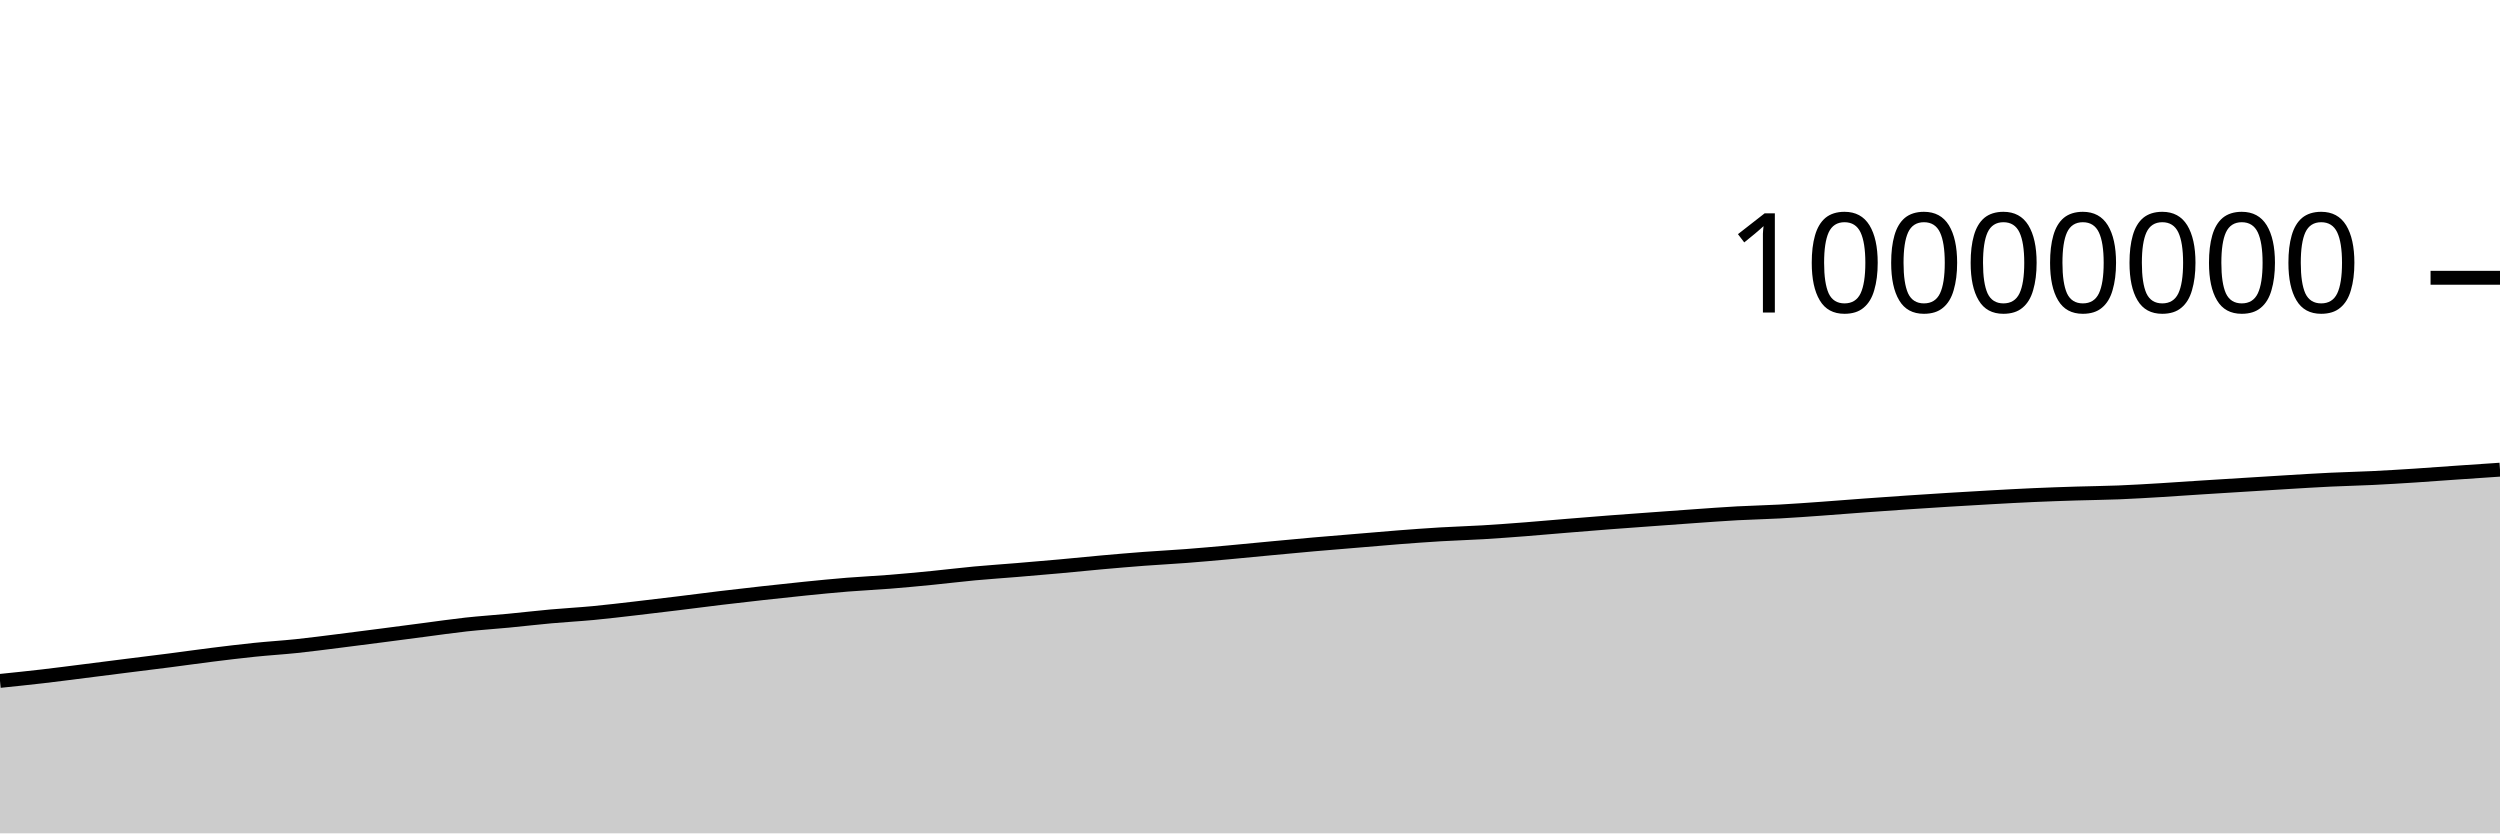
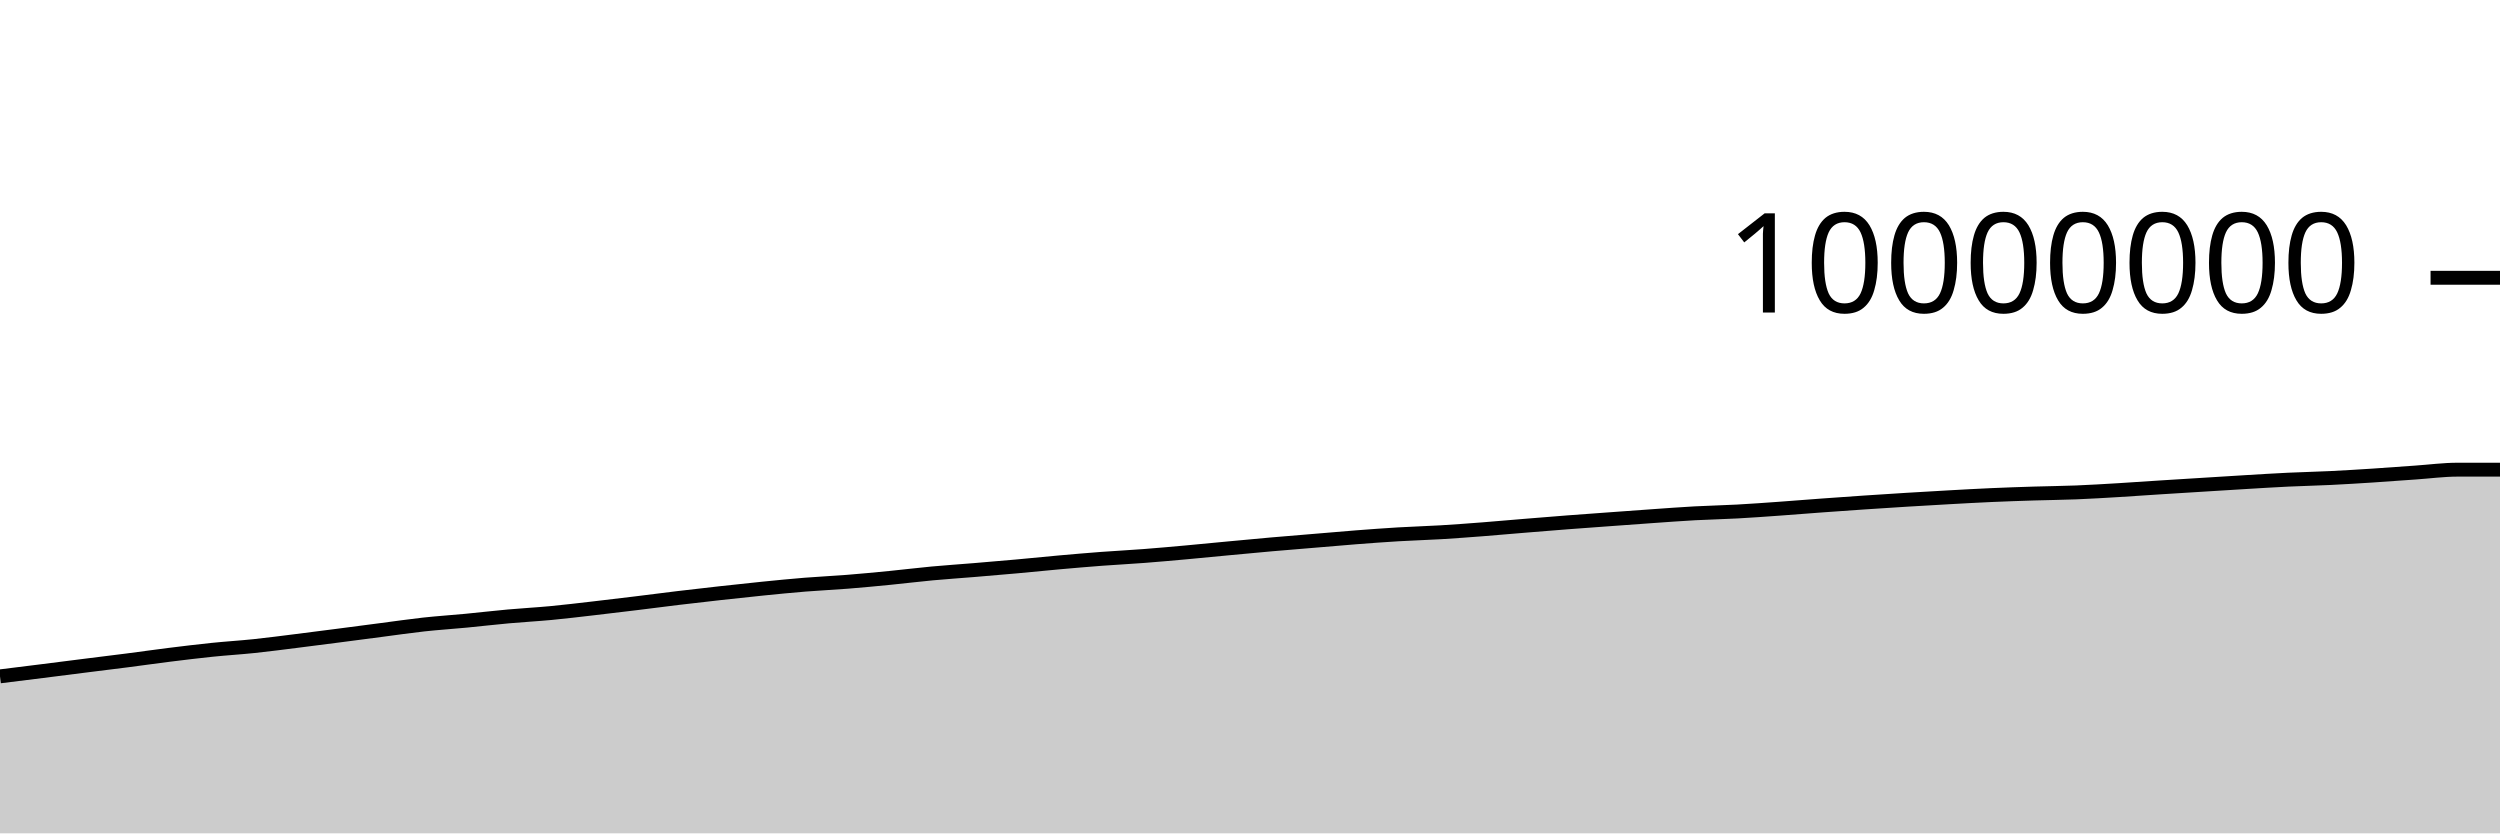
<svg xmlns="http://www.w3.org/2000/svg" viewBox="0 0 180 60">
  <g transform="translate(0,20)">
-     <path class="area" fill="rgba(0, 0, 0, 0.2)" d="M0,29.025C1.017,28.92,2.034,28.816,3.051,28.698C4.068,28.58,5.085,28.446,6.102,28.318C7.119,28.19,8.136,28.059,9.153,27.931C10.169,27.803,11.186,27.68,12.203,27.549C13.22,27.418,14.237,27.272,15.254,27.145C16.271,27.019,17.288,26.894,18.305,26.789C19.322,26.684,20.339,26.623,21.356,26.517C22.373,26.41,23.39,26.275,24.407,26.148C25.424,26.022,26.441,25.888,27.458,25.757C28.475,25.625,29.492,25.49,30.508,25.358C31.525,25.226,32.542,25.076,33.559,24.964C34.576,24.853,35.593,24.788,36.61,24.691C37.627,24.593,38.644,24.473,39.661,24.381C40.678,24.289,41.695,24.236,42.712,24.14C43.729,24.044,44.746,23.92,45.763,23.803C46.78,23.686,47.797,23.563,48.814,23.439C49.831,23.315,50.847,23.18,51.864,23.058C52.881,22.936,53.898,22.82,54.915,22.707C55.932,22.594,56.949,22.483,57.966,22.381C58.983,22.279,60,22.177,61.017,22.095C62.034,22.013,63.051,21.968,64.068,21.887C65.085,21.806,66.102,21.709,67.119,21.609C68.136,21.509,69.153,21.382,70.169,21.287C71.186,21.193,72.203,21.127,73.22,21.042C74.237,20.958,75.254,20.872,76.271,20.78C77.288,20.688,78.305,20.582,79.322,20.491C80.339,20.401,81.356,20.313,82.373,20.236C83.39,20.16,84.407,20.109,85.424,20.031C86.441,19.953,87.458,19.861,88.475,19.769C89.492,19.677,90.508,19.574,91.525,19.479C92.542,19.383,93.559,19.287,94.576,19.197C95.593,19.108,96.61,19.027,97.627,18.942C98.644,18.857,99.661,18.766,100.678,18.687C101.695,18.609,102.712,18.532,103.729,18.472C104.746,18.411,105.763,18.384,106.78,18.323C107.797,18.262,108.814,18.185,109.831,18.107C110.847,18.028,111.864,17.935,112.881,17.852C113.898,17.768,114.915,17.685,115.932,17.607C116.949,17.529,117.966,17.458,118.983,17.383C120,17.309,121.017,17.233,122.034,17.162C123.051,17.091,124.068,17.014,125.085,16.958C126.102,16.903,127.119,16.884,128.136,16.828C129.153,16.773,130.169,16.698,131.186,16.625C132.203,16.553,133.22,16.468,134.237,16.394C135.254,16.319,136.271,16.248,137.288,16.179C138.305,16.111,139.322,16.045,140.339,15.982C141.356,15.92,142.373,15.86,143.39,15.803C144.407,15.747,145.424,15.69,146.441,15.645C147.458,15.6,148.475,15.566,149.492,15.534C150.508,15.502,151.525,15.494,152.542,15.453C153.559,15.412,154.576,15.35,155.593,15.289C156.61,15.228,157.627,15.154,158.644,15.089C159.661,15.024,160.678,14.963,161.695,14.899C162.712,14.836,163.729,14.77,164.746,14.71C165.763,14.649,166.78,14.585,167.797,14.536C168.814,14.488,169.831,14.466,170.847,14.417C171.864,14.367,172.881,14.305,173.898,14.239C174.915,14.174,175.932,14.094,176.949,14.024C177.966,13.954,178.983,13.885,180,13.816L180,40C178.983,40,177.966,40,176.949,40C175.932,40,174.915,40,173.898,40C172.881,40,171.864,40,170.847,40C169.831,40,168.814,40,167.797,40C166.78,40,165.763,40,164.746,40C163.729,40,162.712,40,161.695,40C160.678,40,159.661,40,158.644,40C157.627,40,156.61,40,155.593,40C154.576,40,153.559,40,152.542,40C151.525,40,150.508,40,149.492,40C148.475,40,147.458,40,146.441,40C145.424,40,144.407,40,143.39,40C142.373,40,141.356,40,140.339,40C139.322,40,138.305,40,137.288,40C136.271,40,135.254,40,134.237,40C133.22,40,132.203,40,131.186,40C130.169,40,129.153,40,128.136,40C127.119,40,126.102,40,125.085,40C124.068,40,123.051,40,122.034,40C121.017,40,120,40,118.983,40C117.966,40,116.949,40,115.932,40C114.915,40,113.898,40,112.881,40C111.864,40,110.847,40,109.831,40C108.814,40,107.797,40,106.78,40C105.763,40,104.746,40,103.729,40C102.712,40,101.695,40,100.678,40C99.661,40,98.644,40,97.627,40C96.61,40,95.593,40,94.576,40C93.559,40,92.542,40,91.525,40C90.508,40,89.492,40,88.475,40C87.458,40,86.441,40,85.424,40C84.407,40,83.39,40,82.373,40C81.356,40,80.339,40,79.322,40C78.305,40,77.288,40,76.271,40C75.254,40,74.237,40,73.22,40C72.203,40,71.186,40,70.169,40C69.153,40,68.136,40,67.119,40C66.102,40,65.085,40,64.068,40C63.051,40,62.034,40,61.017,40C60,40,58.983,40,57.966,40C56.949,40,55.932,40,54.915,40C53.898,40,52.881,40,51.864,40C50.847,40,49.831,40,48.814,40C47.797,40,46.78,40,45.763,40C44.746,40,43.729,40,42.712,40C41.695,40,40.678,40,39.661,40C38.644,40,37.627,40,36.61,40C35.593,40,34.576,40,33.559,40C32.542,40,31.525,40,30.508,40C29.492,40,28.475,40,27.458,40C26.441,40,25.424,40,24.407,40C23.39,40,22.373,40,21.356,40C20.339,40,19.322,40,18.305,40C17.288,40,16.271,40,15.254,40C14.237,40,13.22,40,12.203,40C11.186,40,10.169,40,9.153,40C8.136,40,7.119,40,6.102,40C5.085,40,4.068,40,3.051,40C2.034,40,1.017,40,0,40Z" />
-     <path class="line" stroke="black" fill="none" d="M0,29.025C1.017,28.92,2.034,28.816,3.051,28.698C4.068,28.58,5.085,28.446,6.102,28.318C7.119,28.19,8.136,28.059,9.153,27.931C10.169,27.803,11.186,27.68,12.203,27.549C13.22,27.418,14.237,27.272,15.254,27.145C16.271,27.019,17.288,26.894,18.305,26.789C19.322,26.684,20.339,26.623,21.356,26.517C22.373,26.41,23.39,26.275,24.407,26.148C25.424,26.022,26.441,25.888,27.458,25.757C28.475,25.625,29.492,25.49,30.508,25.358C31.525,25.226,32.542,25.076,33.559,24.964C34.576,24.853,35.593,24.788,36.61,24.691C37.627,24.593,38.644,24.473,39.661,24.381C40.678,24.289,41.695,24.236,42.712,24.14C43.729,24.044,44.746,23.92,45.763,23.803C46.78,23.686,47.797,23.563,48.814,23.439C49.831,23.315,50.847,23.18,51.864,23.058C52.881,22.936,53.898,22.82,54.915,22.707C55.932,22.594,56.949,22.483,57.966,22.381C58.983,22.279,60,22.177,61.017,22.095C62.034,22.013,63.051,21.968,64.068,21.887C65.085,21.806,66.102,21.709,67.119,21.609C68.136,21.509,69.153,21.382,70.169,21.287C71.186,21.193,72.203,21.127,73.22,21.042C74.237,20.958,75.254,20.872,76.271,20.78C77.288,20.688,78.305,20.582,79.322,20.491C80.339,20.401,81.356,20.313,82.373,20.236C83.39,20.16,84.407,20.109,85.424,20.031C86.441,19.953,87.458,19.861,88.475,19.769C89.492,19.677,90.508,19.574,91.525,19.479C92.542,19.383,93.559,19.287,94.576,19.197C95.593,19.108,96.61,19.027,97.627,18.942C98.644,18.857,99.661,18.766,100.678,18.687C101.695,18.609,102.712,18.532,103.729,18.472C104.746,18.411,105.763,18.384,106.78,18.323C107.797,18.262,108.814,18.185,109.831,18.107C110.847,18.028,111.864,17.935,112.881,17.852C113.898,17.768,114.915,17.685,115.932,17.607C116.949,17.529,117.966,17.458,118.983,17.383C120,17.309,121.017,17.233,122.034,17.162C123.051,17.091,124.068,17.014,125.085,16.958C126.102,16.903,127.119,16.884,128.136,16.828C129.153,16.773,130.169,16.698,131.186,16.625C132.203,16.553,133.22,16.468,134.237,16.394C135.254,16.319,136.271,16.248,137.288,16.179C138.305,16.111,139.322,16.045,140.339,15.982C141.356,15.92,142.373,15.86,143.39,15.803C144.407,15.747,145.424,15.69,146.441,15.645C147.458,15.6,148.475,15.566,149.492,15.534C150.508,15.502,151.525,15.494,152.542,15.453C153.559,15.412,154.576,15.35,155.593,15.289C156.61,15.228,157.627,15.154,158.644,15.089C159.661,15.024,160.678,14.963,161.695,14.899C162.712,14.836,163.729,14.77,164.746,14.71C165.763,14.649,166.78,14.585,167.797,14.536C168.814,14.488,169.831,14.466,170.847,14.417C171.864,14.367,172.881,14.305,173.898,14.239C174.915,14.174,175.932,14.094,176.949,14.024C177.966,13.954,178.983,13.885,180,13.816" />
+     <path class="area" fill="rgba(0, 0, 0, 0.2)" d="M0,28.698C1.017,28.572,2.034,28.446,3.051,28.318C4.068,28.19,5.085,28.059,6.102,27.931C7.119,27.803,8.136,27.68,9.153,27.549C10.169,27.418,11.186,27.272,12.203,27.145C13.22,27.019,14.237,26.894,15.254,26.789C16.271,26.684,17.288,26.623,18.305,26.517C19.322,26.41,20.339,26.275,21.356,26.148C22.373,26.022,23.39,25.888,24.407,25.757C25.424,25.625,26.441,25.49,27.458,25.358C28.475,25.226,29.492,25.076,30.508,24.964C31.525,24.853,32.542,24.788,33.559,24.691C34.576,24.593,35.593,24.473,36.61,24.381C37.627,24.289,38.644,24.236,39.661,24.14C40.678,24.044,41.695,23.92,42.712,23.803C43.729,23.686,44.746,23.563,45.763,23.439C46.78,23.315,47.797,23.18,48.814,23.058C49.831,22.936,50.847,22.82,51.864,22.707C52.881,22.594,53.898,22.483,54.915,22.381C55.932,22.279,56.949,22.177,57.966,22.095C58.983,22.013,60,21.968,61.017,21.887C62.034,21.806,63.051,21.709,64.068,21.609C65.085,21.509,66.102,21.382,67.119,21.287C68.136,21.193,69.153,21.127,70.169,21.042C71.186,20.958,72.203,20.872,73.22,20.78C74.237,20.688,75.254,20.582,76.271,20.491C77.288,20.401,78.305,20.313,79.322,20.236C80.339,20.16,81.356,20.109,82.373,20.031C83.39,19.953,84.407,19.861,85.424,19.769C86.441,19.677,87.458,19.574,88.475,19.479C89.492,19.383,90.508,19.287,91.525,19.197C92.542,19.108,93.559,19.027,94.576,18.942C95.593,18.857,96.61,18.766,97.627,18.687C98.644,18.609,99.661,18.532,100.678,18.472C101.695,18.411,102.712,18.384,103.729,18.323C104.746,18.262,105.763,18.185,106.78,18.107C107.797,18.028,108.814,17.935,109.831,17.852C110.847,17.768,111.864,17.685,112.881,17.607C113.898,17.529,114.915,17.458,115.932,17.383C116.949,17.309,117.966,17.233,118.983,17.162C120,17.091,121.017,17.014,122.034,16.958C123.051,16.903,124.068,16.884,125.085,16.828C126.102,16.773,127.119,16.698,128.136,16.625C129.153,16.553,130.169,16.468,131.186,16.394C132.203,16.319,133.22,16.248,134.237,16.179C135.254,16.111,136.271,16.045,137.288,15.982C138.305,15.92,139.322,15.86,140.339,15.804C141.356,15.747,142.373,15.69,143.39,15.645C144.407,15.6,145.424,15.566,146.441,15.534C147.458,15.502,148.475,15.494,149.492,15.453C150.508,15.412,151.525,15.35,152.542,15.289C153.559,15.228,154.576,15.154,155.593,15.089C156.61,15.024,157.627,14.963,158.644,14.899C159.661,14.836,160.678,14.77,161.695,14.71C162.712,14.649,163.729,14.585,164.746,14.536C165.763,14.488,166.78,14.467,167.797,14.417C168.814,14.367,169.831,14.305,170.847,14.239C171.864,14.174,172.881,14.094,173.898,14.024C174.915,13.954,175.932,13.817,176.949,13.816C177.966,13.816,178.983,13.816,180,13.815L180,40C178.983,40,177.966,40,176.949,40C175.932,40,174.915,40,173.898,40C172.881,40,171.864,40,170.847,40C169.831,40,168.814,40,167.797,40C166.78,40,165.763,40,164.746,40C163.729,40,162.712,40,161.695,40C160.678,40,159.661,40,158.644,40C157.627,40,156.61,40,155.593,40C154.576,40,153.559,40,152.542,40C151.525,40,150.508,40,149.492,40C148.475,40,147.458,40,146.441,40C145.424,40,144.407,40,143.39,40C142.373,40,141.356,40,140.339,40C139.322,40,138.305,40,137.288,40C136.271,40,135.254,40,134.237,40C133.22,40,132.203,40,131.186,40C130.169,40,129.153,40,128.136,40C127.119,40,126.102,40,125.085,40C124.068,40,123.051,40,122.034,40C121.017,40,120,40,118.983,40C117.966,40,116.949,40,115.932,40C114.915,40,113.898,40,112.881,40C111.864,40,110.847,40,109.831,40C108.814,40,107.797,40,106.78,40C105.763,40,104.746,40,103.729,40C102.712,40,101.695,40,100.678,40C99.661,40,98.644,40,97.627,40C96.61,40,95.593,40,94.576,40C93.559,40,92.542,40,91.525,40C90.508,40,89.492,40,88.475,40C87.458,40,86.441,40,85.424,40C84.407,40,83.39,40,82.373,40C81.356,40,80.339,40,79.322,40C78.305,40,77.288,40,76.271,40C75.254,40,74.237,40,73.22,40C72.203,40,71.186,40,70.169,40C69.153,40,68.136,40,67.119,40C66.102,40,65.085,40,64.068,40C63.051,40,62.034,40,61.017,40C60,40,58.983,40,57.966,40C56.949,40,55.932,40,54.915,40C53.898,40,52.881,40,51.864,40C50.847,40,49.831,40,48.814,40C47.797,40,46.78,40,45.763,40C44.746,40,43.729,40,42.712,40C41.695,40,40.678,40,39.661,40C38.644,40,37.627,40,36.61,40C35.593,40,34.576,40,33.559,40C32.542,40,31.525,40,30.508,40C29.492,40,28.475,40,27.458,40C26.441,40,25.424,40,24.407,40C23.39,40,22.373,40,21.356,40C20.339,40,19.322,40,18.305,40C17.288,40,16.271,40,15.254,40C14.237,40,13.22,40,12.203,40C11.186,40,10.169,40,9.153,40C8.136,40,7.119,40,6.102,40C5.085,40,4.068,40,3.051,40C2.034,40,1.017,40,0,40Z" />
+     <path class="line" stroke="black" fill="none" d="M0,28.698C1.017,28.572,2.034,28.446,3.051,28.318C4.068,28.19,5.085,28.059,6.102,27.931C7.119,27.803,8.136,27.68,9.153,27.549C10.169,27.418,11.186,27.272,12.203,27.145C13.22,27.019,14.237,26.894,15.254,26.789C16.271,26.684,17.288,26.623,18.305,26.517C19.322,26.41,20.339,26.275,21.356,26.148C22.373,26.022,23.39,25.888,24.407,25.757C25.424,25.625,26.441,25.49,27.458,25.358C28.475,25.226,29.492,25.076,30.508,24.964C31.525,24.853,32.542,24.788,33.559,24.691C34.576,24.593,35.593,24.473,36.61,24.381C37.627,24.289,38.644,24.236,39.661,24.14C40.678,24.044,41.695,23.92,42.712,23.803C43.729,23.686,44.746,23.563,45.763,23.439C46.78,23.315,47.797,23.18,48.814,23.058C49.831,22.936,50.847,22.82,51.864,22.707C52.881,22.594,53.898,22.483,54.915,22.381C55.932,22.279,56.949,22.177,57.966,22.095C58.983,22.013,60,21.968,61.017,21.887C62.034,21.806,63.051,21.709,64.068,21.609C65.085,21.509,66.102,21.382,67.119,21.287C68.136,21.193,69.153,21.127,70.169,21.042C71.186,20.958,72.203,20.872,73.22,20.78C74.237,20.688,75.254,20.582,76.271,20.491C77.288,20.401,78.305,20.313,79.322,20.236C80.339,20.16,81.356,20.109,82.373,20.031C83.39,19.953,84.407,19.861,85.424,19.769C86.441,19.677,87.458,19.574,88.475,19.479C89.492,19.383,90.508,19.287,91.525,19.197C92.542,19.108,93.559,19.027,94.576,18.942C95.593,18.857,96.61,18.766,97.627,18.687C98.644,18.609,99.661,18.532,100.678,18.472C101.695,18.411,102.712,18.384,103.729,18.323C104.746,18.262,105.763,18.185,106.78,18.107C107.797,18.028,108.814,17.935,109.831,17.852C110.847,17.768,111.864,17.685,112.881,17.607C113.898,17.529,114.915,17.458,115.932,17.383C116.949,17.309,117.966,17.233,118.983,17.162C120,17.091,121.017,17.014,122.034,16.958C123.051,16.903,124.068,16.884,125.085,16.828C126.102,16.773,127.119,16.698,128.136,16.625C129.153,16.553,130.169,16.468,131.186,16.394C132.203,16.319,133.22,16.248,134.237,16.179C135.254,16.111,136.271,16.045,137.288,15.982C138.305,15.92,139.322,15.86,140.339,15.804C141.356,15.747,142.373,15.69,143.39,15.645C144.407,15.6,145.424,15.566,146.441,15.534C147.458,15.502,148.475,15.494,149.492,15.453C150.508,15.412,151.525,15.35,152.542,15.289C153.559,15.228,154.576,15.154,155.593,15.089C156.61,15.024,157.627,14.963,158.644,14.899C159.661,14.836,160.678,14.77,161.695,14.71C162.712,14.649,163.729,14.585,164.746,14.536C165.763,14.488,166.78,14.467,167.797,14.417C168.814,14.367,169.831,14.305,170.847,14.239C171.864,14.174,172.881,14.094,173.898,14.024C174.915,13.954,175.932,13.817,176.949,13.816C177.966,13.816,178.983,13.816,180,13.815" />
    <path class="axis-ceiling" stroke-width="1" stroke="black" fill="none" d="M175,0L180,0" />
    <text class="axis-ceiling-label" font-family="sans-serif" text-anchor="end" font-size="10px" x="170" y="2.5">10000000</text>
  </g>
</svg>
